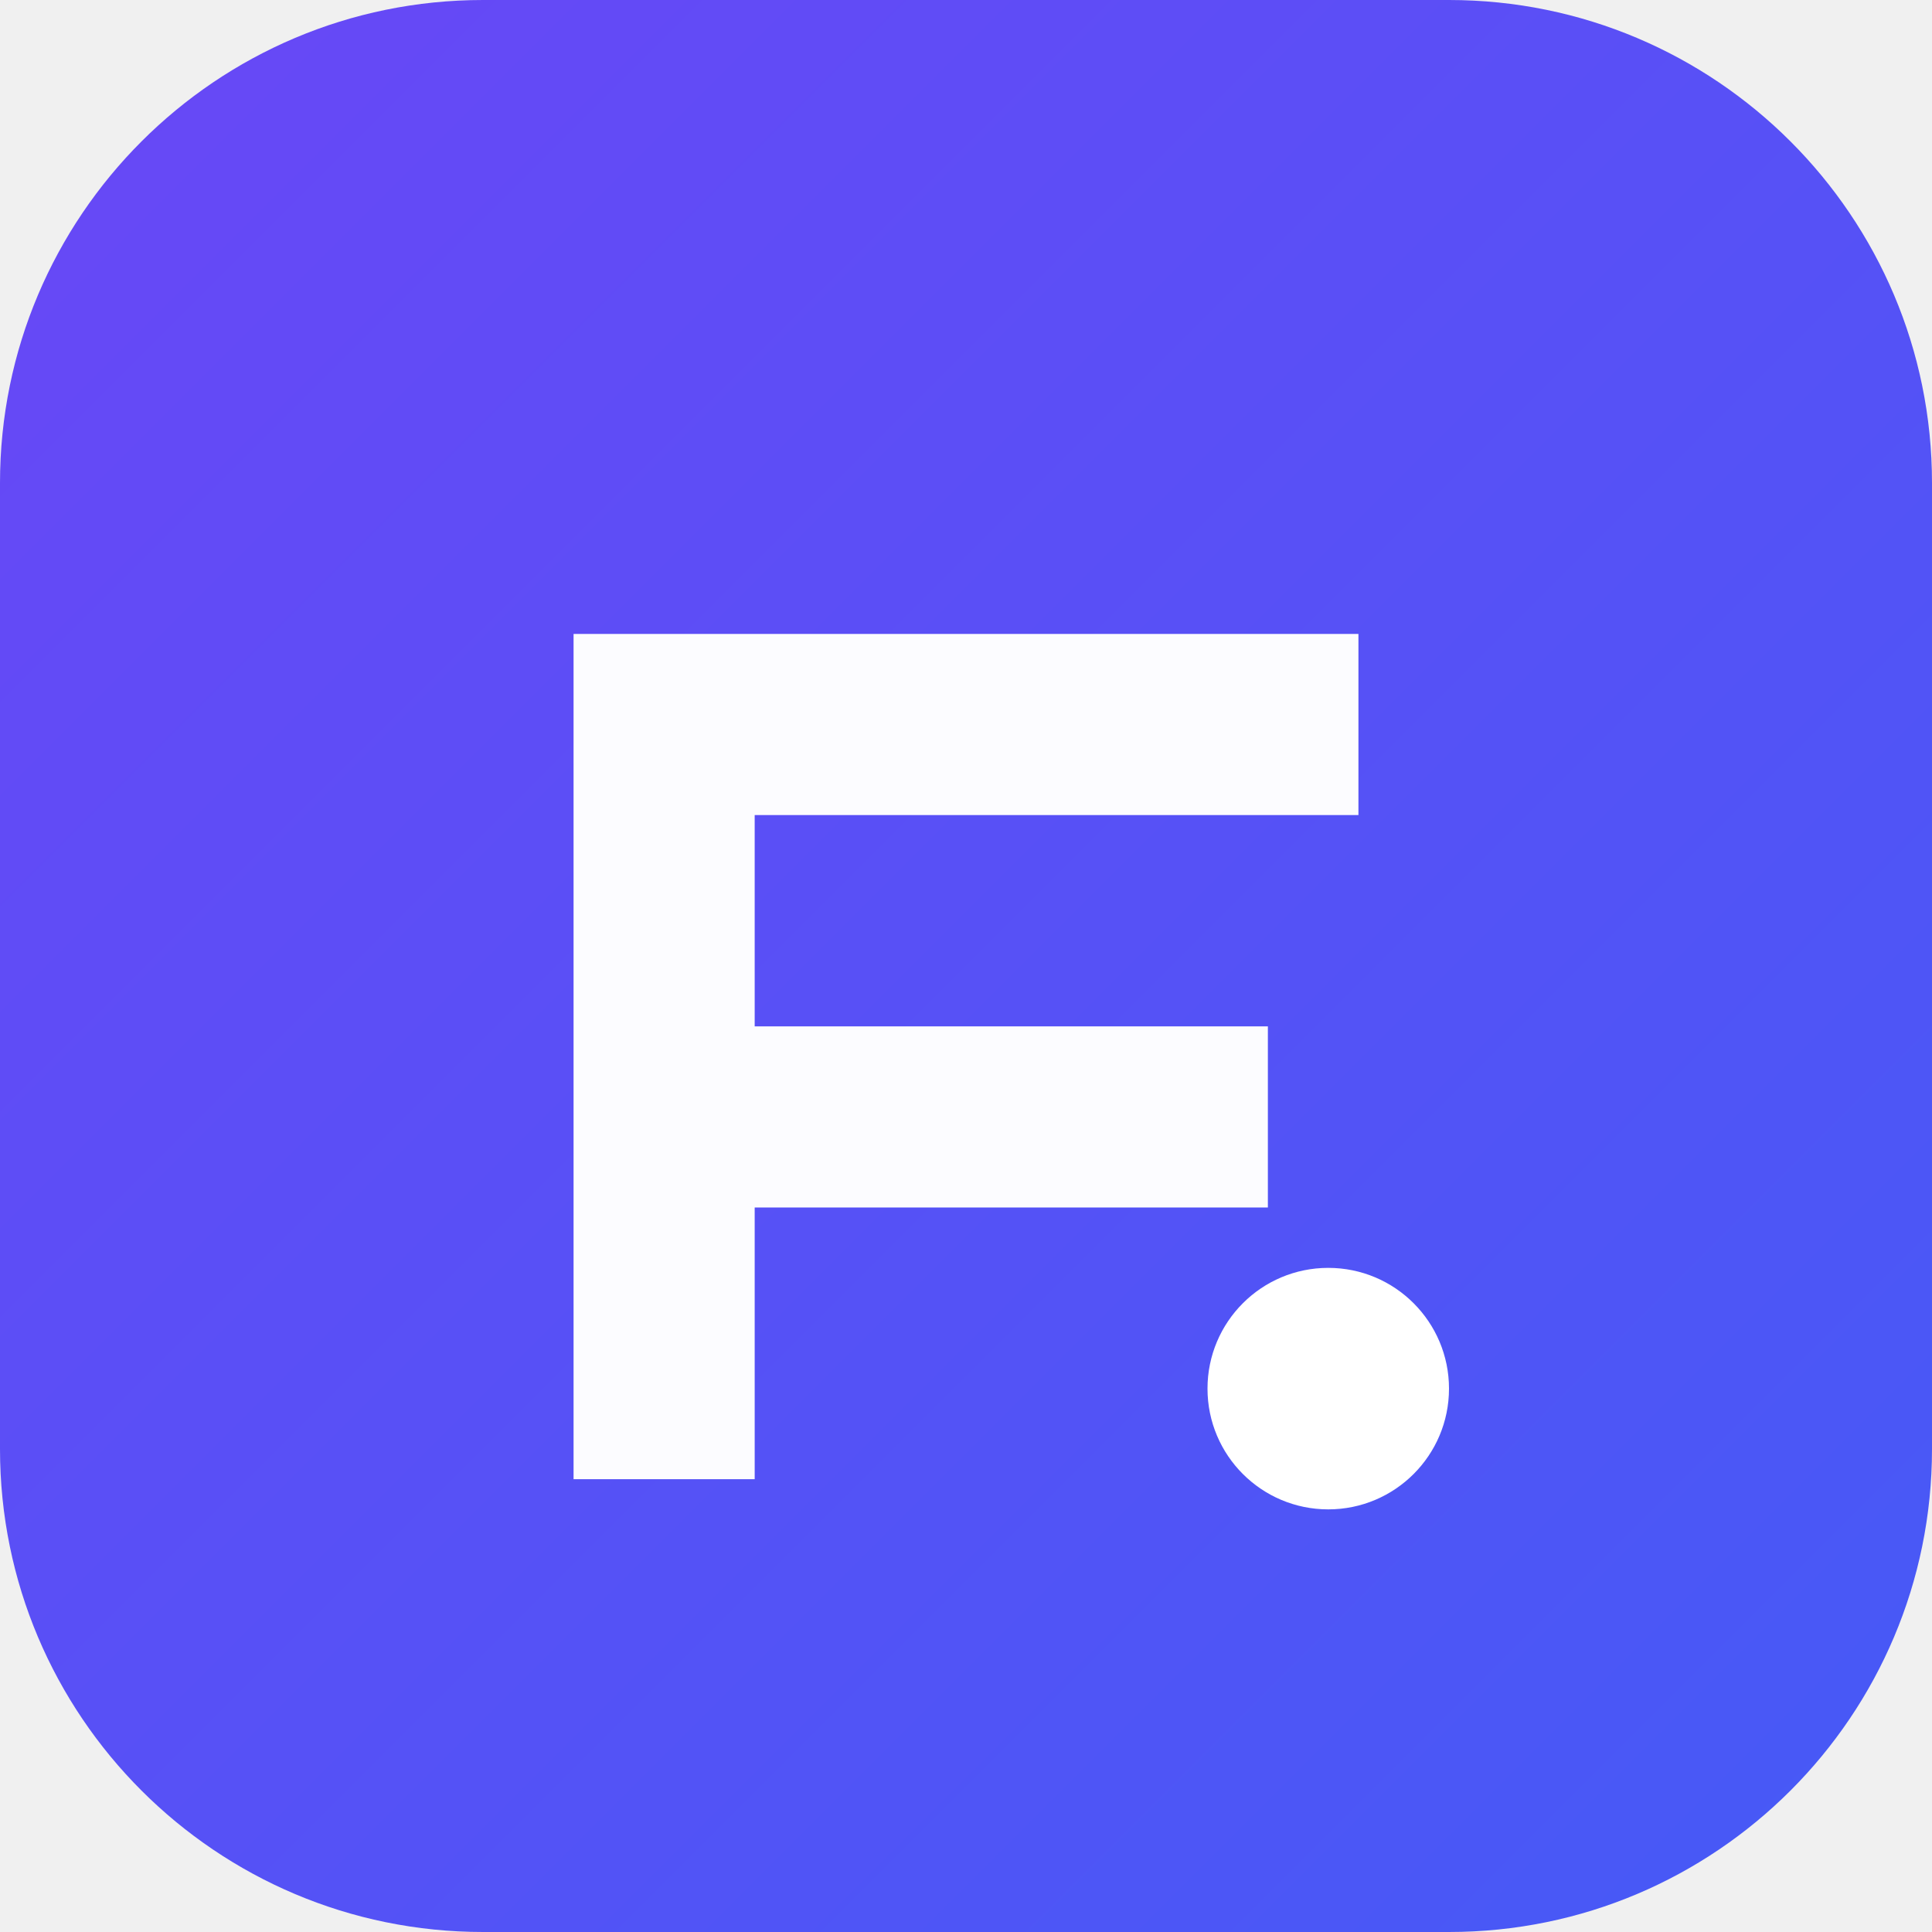
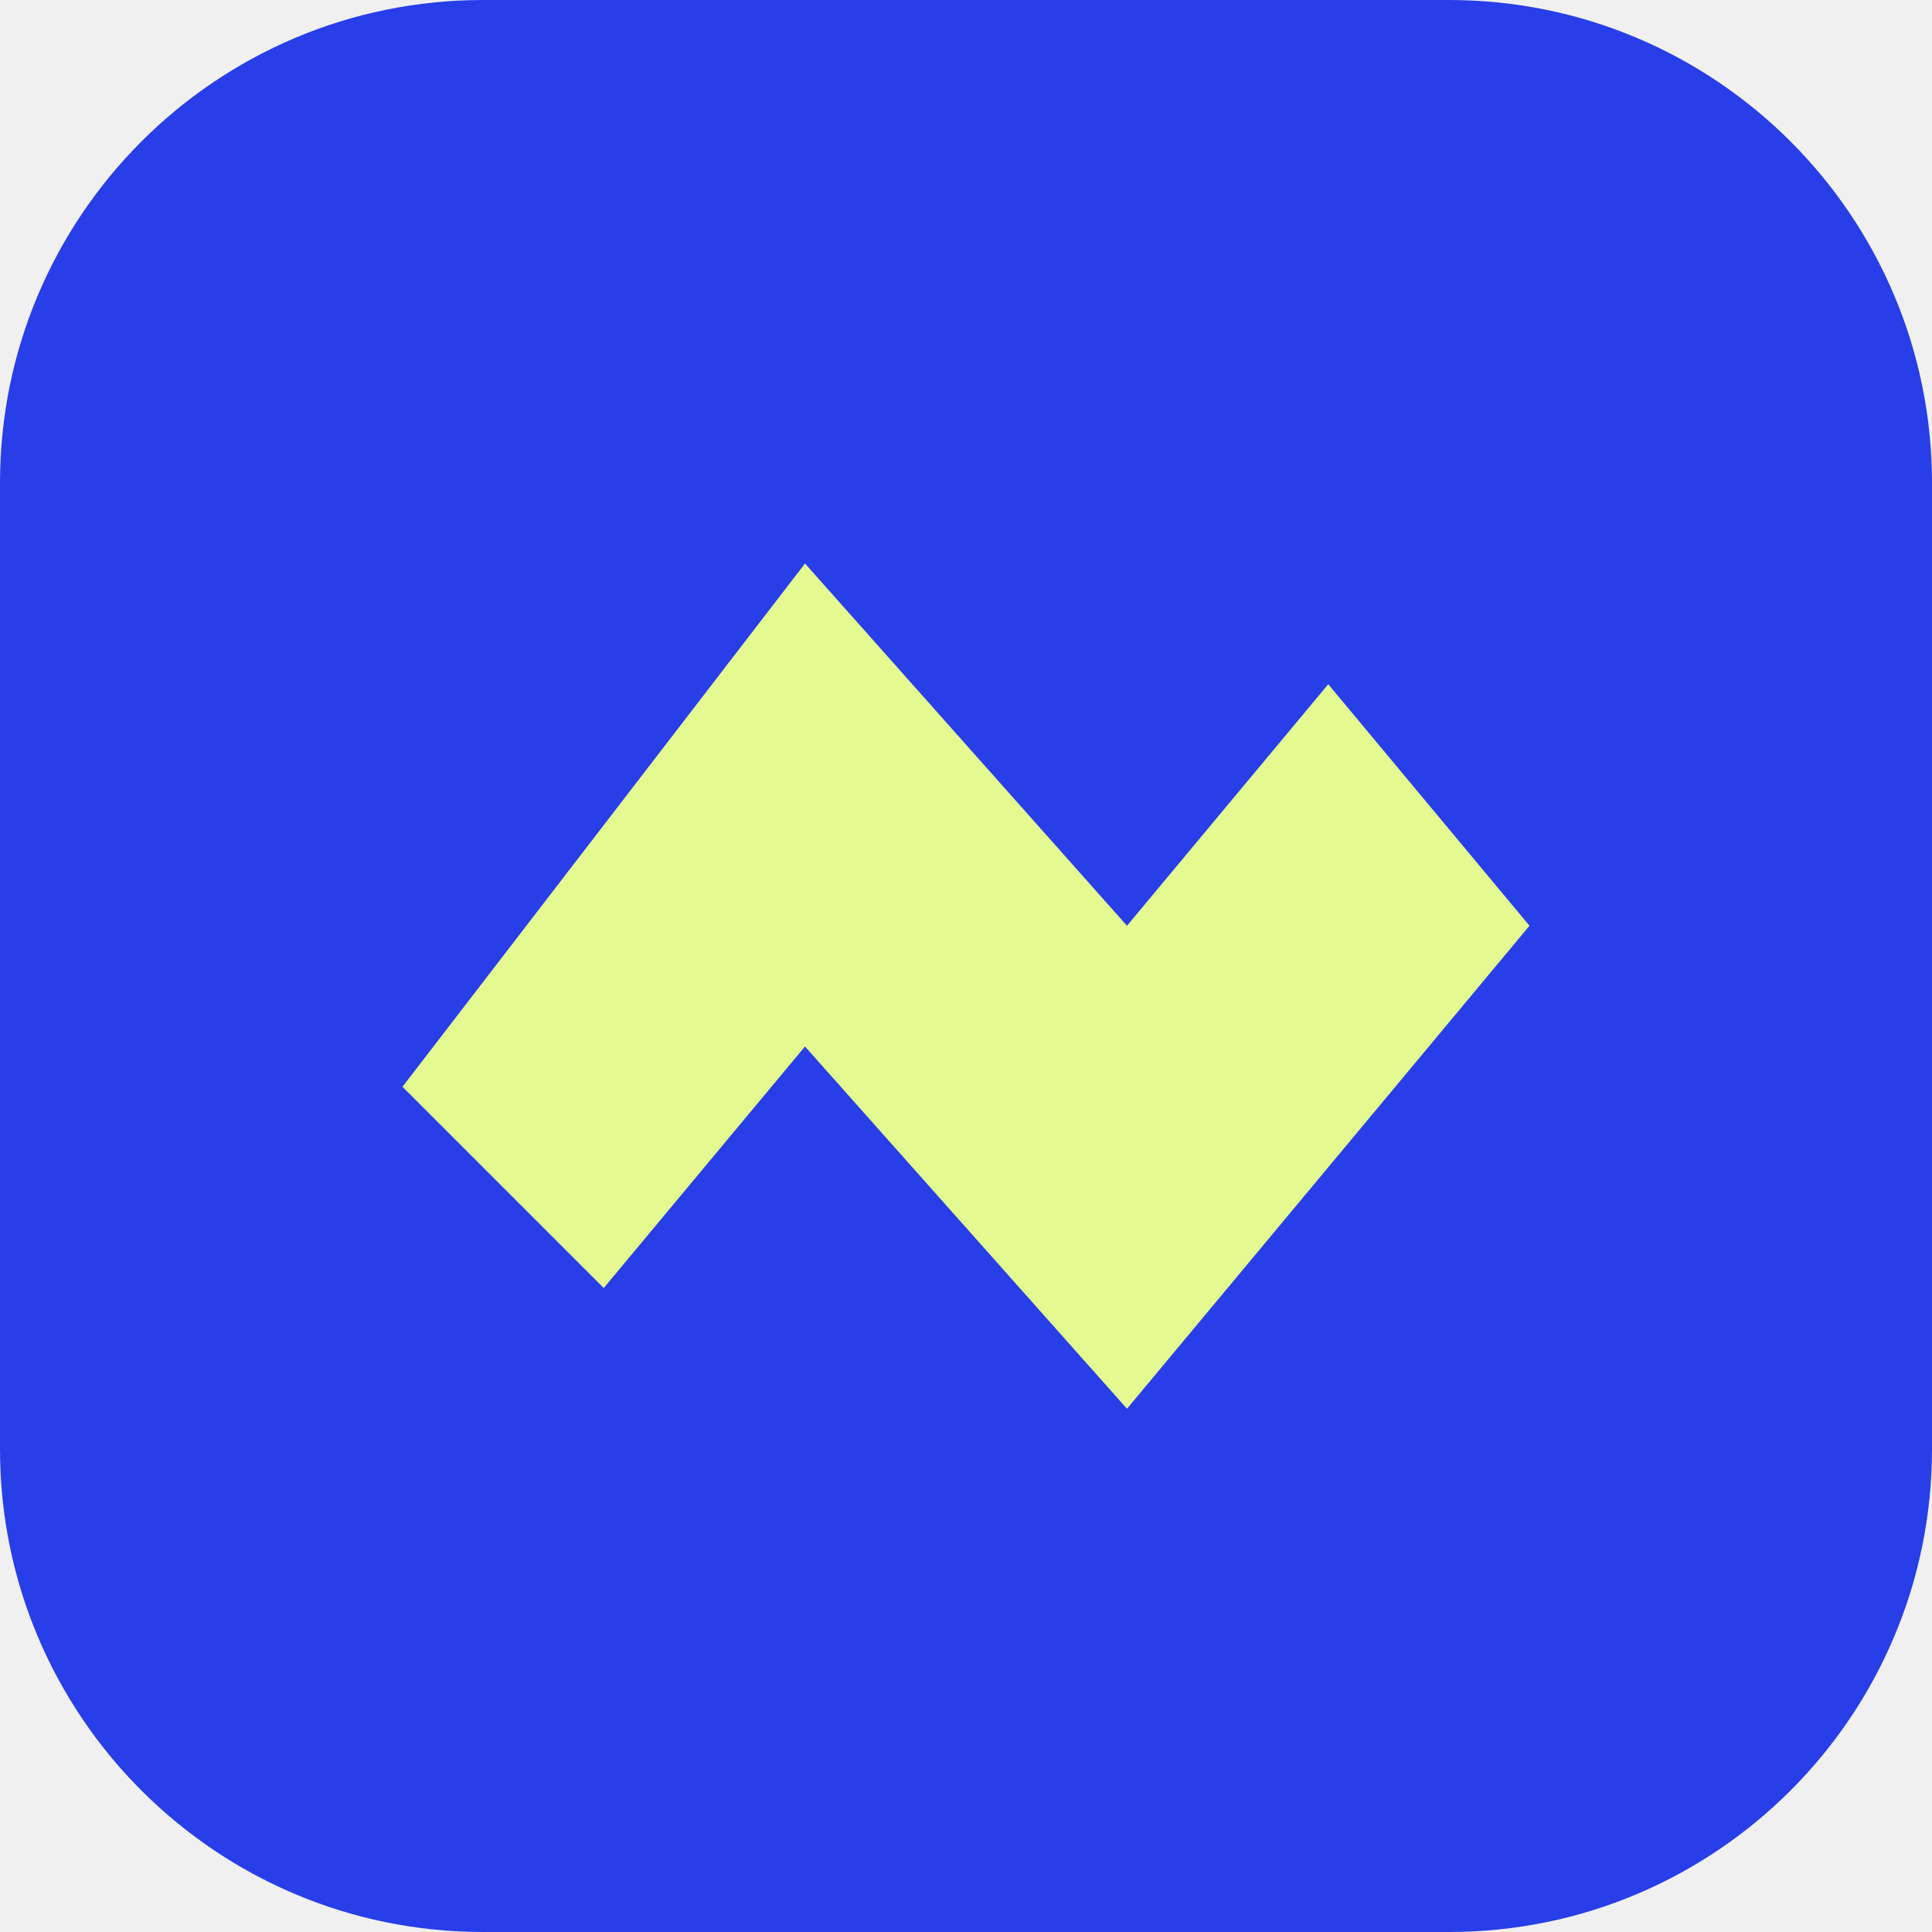
- <svg xmlns="http://www.w3.org/2000/svg" viewBox="0 0 64 64">
-   <defs>
-     <linearGradient id="g" x1="0" y1="0" x2="1" y2="1">
-       <stop offset="0" stop-color="#6947f6" />
-       <stop offset="1" stop-color="#455af6" />
-     </linearGradient>
-   </defs>
-   <rect width="64" height="64" rx="16" fill="url(#g)" />
-   <path d="M19 21h26v6H25v7h17v6H25v9h-6V21z" fill="white" opacity=".98" />
-   <circle cx="44" cy="46" r="4" fill="white" />
+ <svg xmlns="http://www.w3.org/2000/svg" viewBox="0 0 48 48">
+   <rect width="48" height="48" rx="12" fill="#273ee8" />
+   <path d="m10 27 10-13 8 9 5-6 5 6-10 12-8-9-5 6z" fill="#e4fa91" />
</svg>
